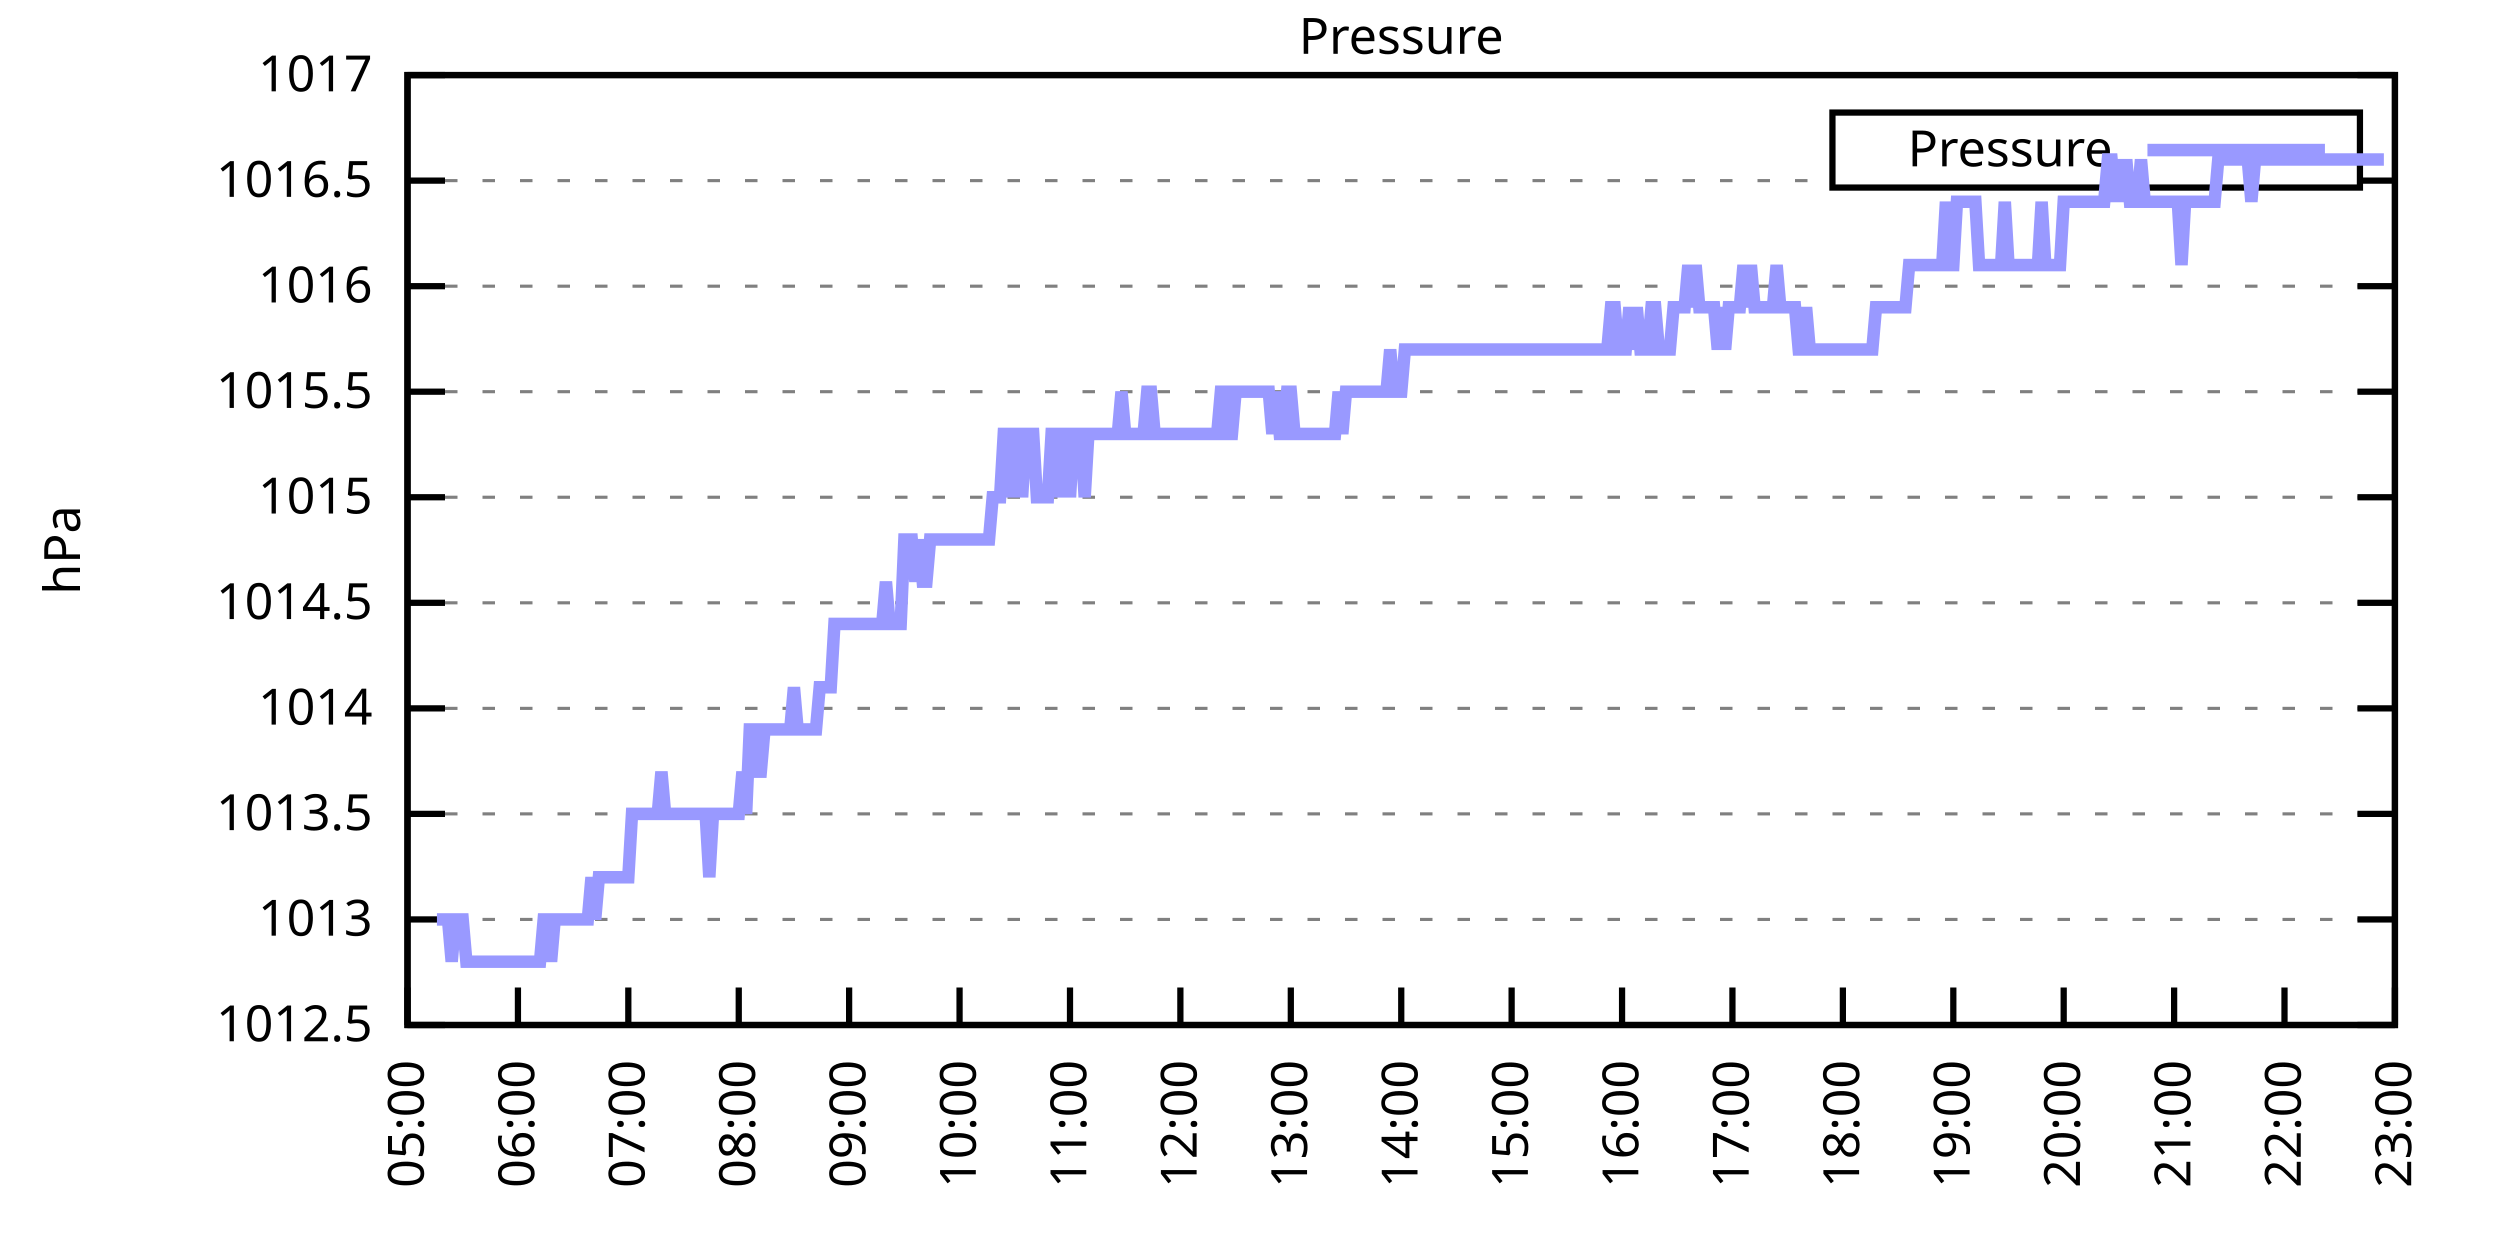
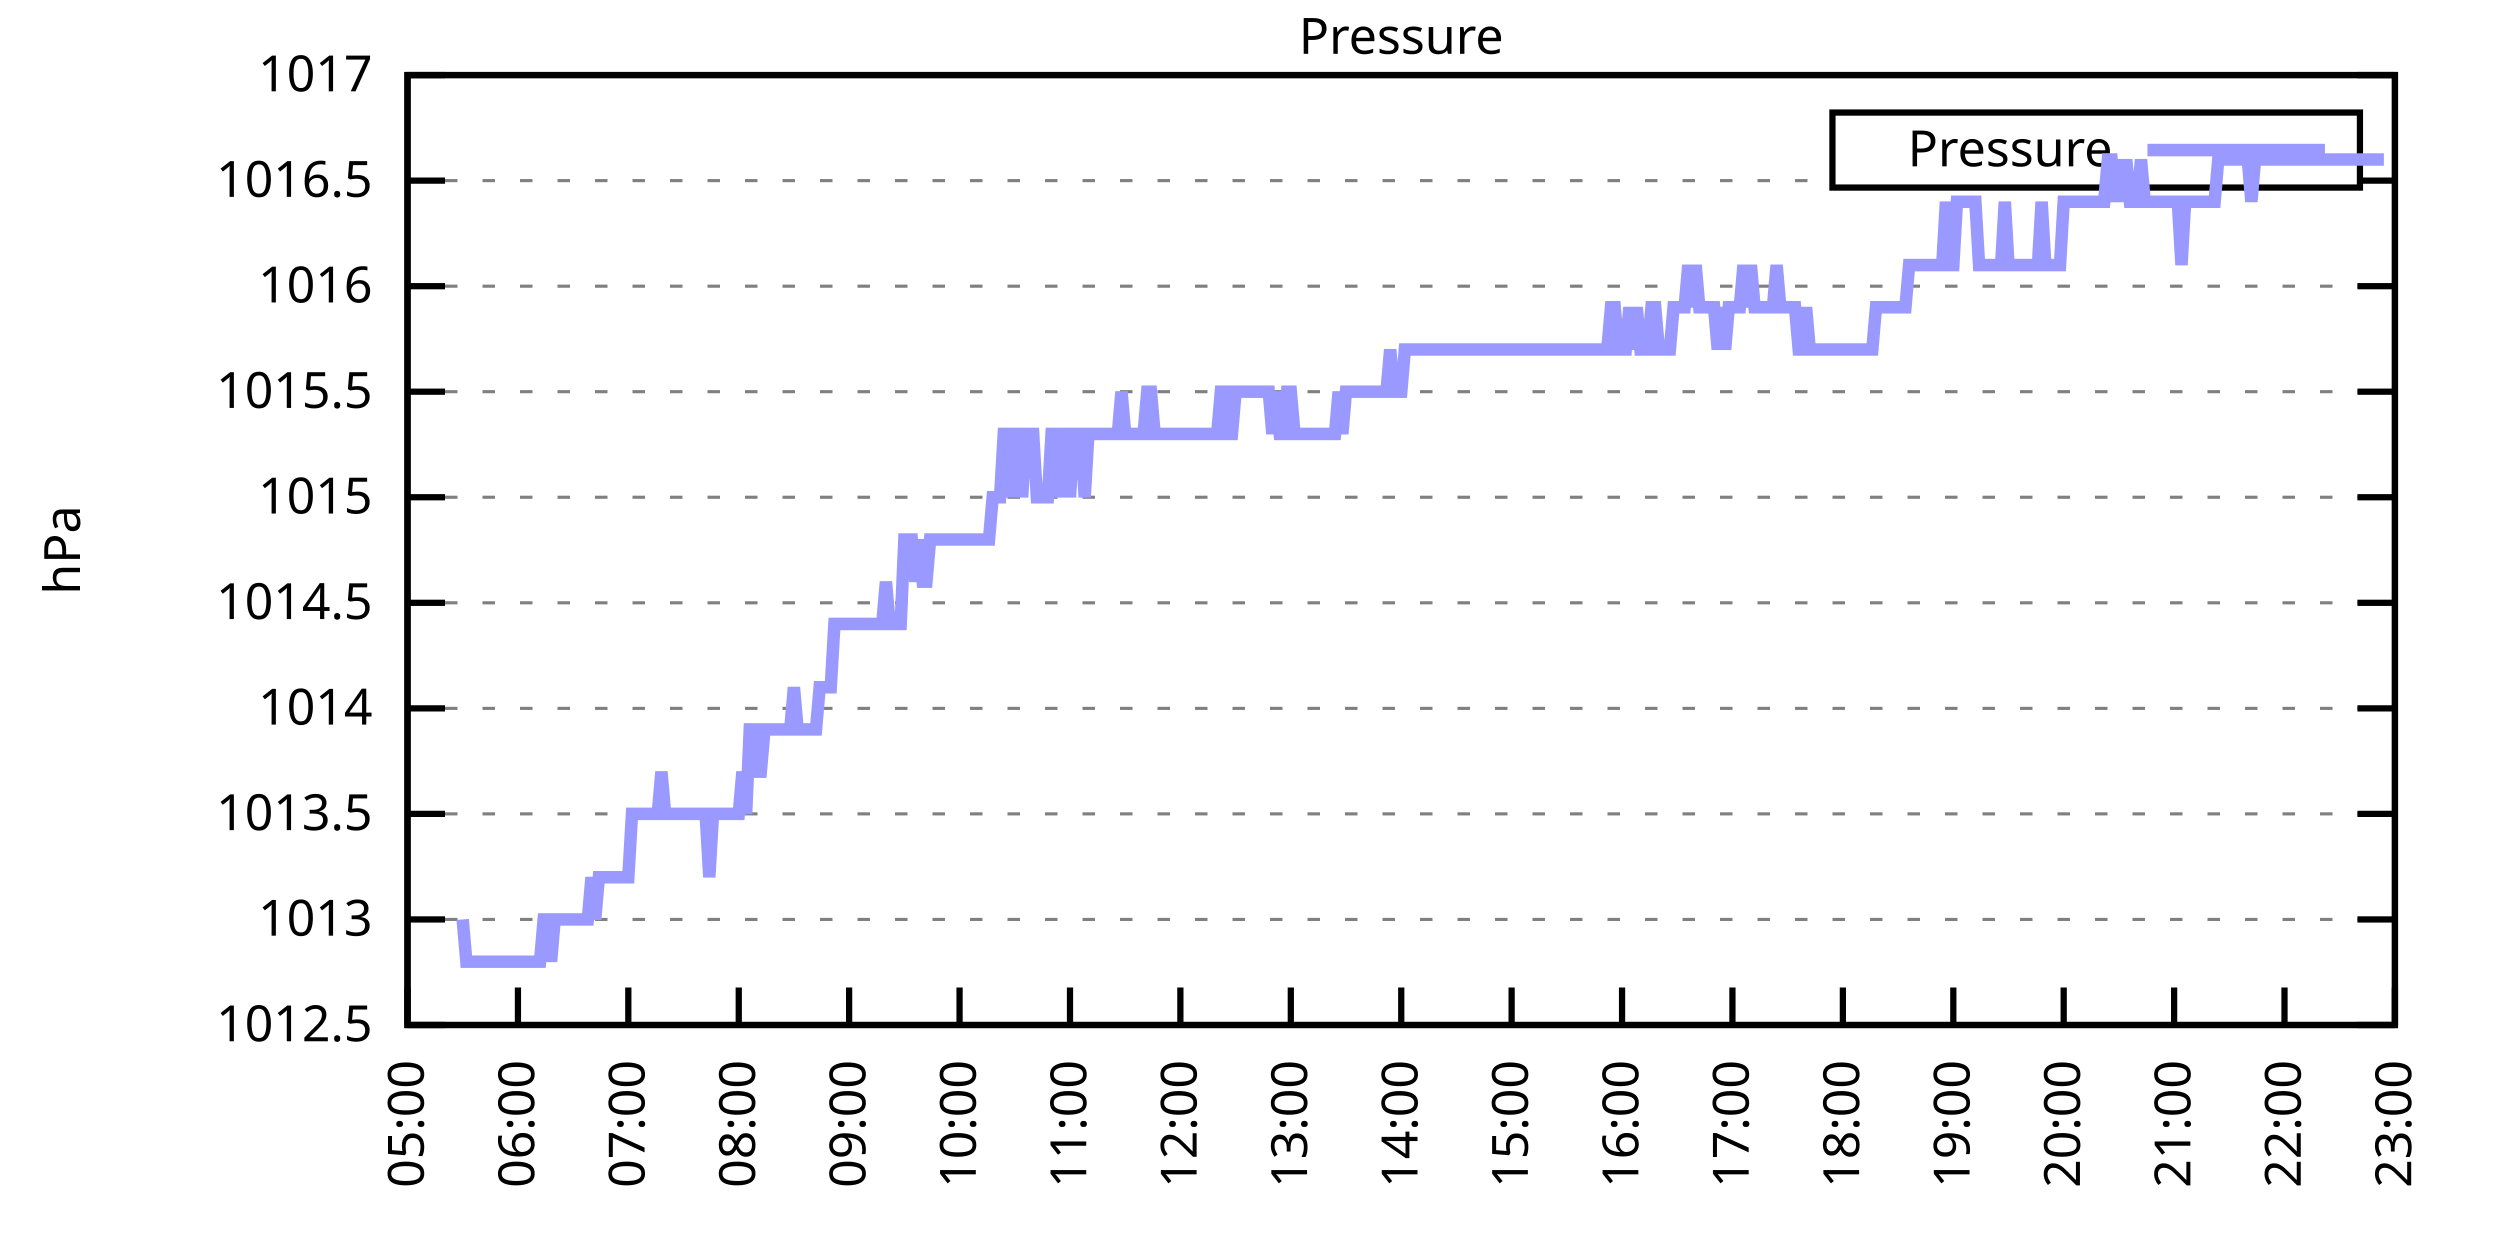
<svg xmlns="http://www.w3.org/2000/svg" xmlns:xlink="http://www.w3.org/1999/xlink" width="400" height="200" viewBox="0 0 400 200">
  <g id="gnuplot_canvas">
    <rect x="0" y="0" width="400" height="200" fill="none" />
    <defs>
      <circle id="gpDot" r="0.5" stroke-width="0.5" stroke="currentColor" />
      <path id="gpPt0" stroke-width="0.333" stroke="currentColor" d="M-1,0 h2 M0,-1 v2" />
      <path id="gpPt1" stroke-width="0.333" stroke="currentColor" d="M-1,-1 L1,1 M1,-1 L-1,1" />
      <path id="gpPt2" stroke-width="0.333" stroke="currentColor" d="M-1,0 L1,0 M0,-1 L0,1 M-1,-1 L1,1 M-1,1 L1,-1" />
      <rect id="gpPt3" stroke-width="0.333" stroke="currentColor" x="-1" y="-1" width="2" height="2" />
      <rect id="gpPt4" stroke-width="0.333" stroke="currentColor" fill="currentColor" x="-1" y="-1" width="2" height="2" />
      <circle id="gpPt5" stroke-width="0.333" stroke="currentColor" cx="0" cy="0" r="1" />
      <use xlink:href="#gpPt5" id="gpPt6" fill="currentColor" stroke="none" />
      <path id="gpPt7" stroke-width="0.333" stroke="currentColor" d="M0,-1.33 L-1.33,0.67 L1.33,0.67 z" />
      <use xlink:href="#gpPt7" id="gpPt8" fill="currentColor" stroke="none" />
      <use xlink:href="#gpPt7" id="gpPt9" stroke="currentColor" transform="rotate(180)" />
      <use xlink:href="#gpPt9" id="gpPt10" fill="currentColor" stroke="none" />
      <use xlink:href="#gpPt3" id="gpPt11" stroke="currentColor" transform="rotate(45)" />
      <use xlink:href="#gpPt11" id="gpPt12" fill="currentColor" stroke="none" />
      <path id="gpPt13" stroke-width="0.333" stroke="currentColor" d="M0,1.330 L1.265,0.411 L0.782,-1.067 L-0.782,-1.076 L-1.265,0.411 z" />
      <use xlink:href="#gpPt13" id="gpPt14" fill="currentColor" stroke="none" />
      <filter id="textbox" filterUnits="objectBoundingBox" x="0" y="0" height="1" width="1">
        <feFlood flood-color="white" flood-opacity="1" result="bgnd" />
        <feComposite in="SourceGraphic" in2="bgnd" operator="atop" />
      </filter>
      <filter id="greybox" filterUnits="objectBoundingBox" x="0" y="0" height="1" width="1">
        <feFlood flood-color="lightgrey" flood-opacity="1" result="grey" />
        <feComposite in="SourceGraphic" in2="grey" operator="atop" />
      </filter>
    </defs>
    <g fill="none" color="white" stroke="currentColor" stroke-width="1.00" stroke-linecap="butt" stroke-linejoin="miter">
</g>
    <g fill="none" color="black" stroke="currentColor" stroke-width="1.00" stroke-linecap="butt" stroke-linejoin="miter">
      <g stroke="none" shape-rendering="crispEdges">
        <polygon fill="rgb(255, 255, 255)" points="65.20,164.00 383.18,164.00 383.18,12.02 65.20,12.02 " />
      </g>
    </g>
    <g fill="none" color="black" stroke="currentColor" stroke-width="1.00" stroke-linecap="butt" stroke-linejoin="miter">
</g>
    <g fill="none" color="black" stroke="black" stroke-width="0.50" stroke-linecap="butt" stroke-linejoin="miter">
</g>
    <g fill="none" color="gray" stroke="currentColor" stroke-width="0.50" stroke-linecap="butt" stroke-linejoin="miter">
      <path stroke="gray" stroke-dasharray="2,4" class="gridline" d="M65.20,164.00 L383.19,164.00  " />
    </g>
    <g fill="none" color="gray" stroke="gray" stroke-width="1.00" stroke-linecap="butt" stroke-linejoin="miter">
</g>
    <g fill="none" color="black" stroke="currentColor" stroke-width="1.00" stroke-linecap="butt" stroke-linejoin="miter">
      <path stroke="black" d="M65.20,164.00 L71.20,164.00 M383.19,164.00 L377.19,164.00  " />
      <g transform="translate(59.60,166.60)" stroke="none" fill="black" font-family="Sans" font-size="8.00" text-anchor="end">
        <text>
          <tspan font-family="Sans"> 1012.5</tspan>
        </text>
      </g>
    </g>
    <g fill="none" color="black" stroke="currentColor" stroke-width="1.00" stroke-linecap="butt" stroke-linejoin="miter">
</g>
    <g fill="none" color="black" stroke="black" stroke-width="0.50" stroke-linecap="butt" stroke-linejoin="miter">
</g>
    <g fill="none" color="gray" stroke="currentColor" stroke-width="0.50" stroke-linecap="butt" stroke-linejoin="miter">
      <path stroke="gray" stroke-dasharray="2,4" class="gridline" d="M65.20,147.11 L383.19,147.11  " />
    </g>
    <g fill="none" color="gray" stroke="gray" stroke-width="1.00" stroke-linecap="butt" stroke-linejoin="miter">
</g>
    <g fill="none" color="black" stroke="currentColor" stroke-width="1.00" stroke-linecap="butt" stroke-linejoin="miter">
      <path stroke="black" d="M65.20,147.11 L71.20,147.11 M383.19,147.11 L377.19,147.11  " />
      <g transform="translate(59.60,149.71)" stroke="none" fill="black" font-family="Sans" font-size="8.00" text-anchor="end">
        <text>
          <tspan font-family="Sans"> 1013</tspan>
        </text>
      </g>
    </g>
    <g fill="none" color="black" stroke="currentColor" stroke-width="1.00" stroke-linecap="butt" stroke-linejoin="miter">
</g>
    <g fill="none" color="black" stroke="black" stroke-width="0.50" stroke-linecap="butt" stroke-linejoin="miter">
</g>
    <g fill="none" color="gray" stroke="currentColor" stroke-width="0.50" stroke-linecap="butt" stroke-linejoin="miter">
      <path stroke="gray" stroke-dasharray="2,4" class="gridline" d="M65.20,130.22 L383.19,130.22  " />
    </g>
    <g fill="none" color="gray" stroke="gray" stroke-width="1.00" stroke-linecap="butt" stroke-linejoin="miter">
</g>
    <g fill="none" color="black" stroke="currentColor" stroke-width="1.00" stroke-linecap="butt" stroke-linejoin="miter">
      <path stroke="black" d="M65.20,130.22 L71.20,130.22 M383.19,130.22 L377.19,130.22  " />
      <g transform="translate(59.60,132.82)" stroke="none" fill="black" font-family="Sans" font-size="8.00" text-anchor="end">
        <text>
          <tspan font-family="Sans"> 1013.5</tspan>
        </text>
      </g>
    </g>
    <g fill="none" color="black" stroke="currentColor" stroke-width="1.00" stroke-linecap="butt" stroke-linejoin="miter">
</g>
    <g fill="none" color="black" stroke="black" stroke-width="0.50" stroke-linecap="butt" stroke-linejoin="miter">
</g>
    <g fill="none" color="gray" stroke="currentColor" stroke-width="0.50" stroke-linecap="butt" stroke-linejoin="miter">
      <path stroke="gray" stroke-dasharray="2,4" class="gridline" d="M65.20,113.34 L383.19,113.34  " />
    </g>
    <g fill="none" color="gray" stroke="gray" stroke-width="1.00" stroke-linecap="butt" stroke-linejoin="miter">
</g>
    <g fill="none" color="black" stroke="currentColor" stroke-width="1.00" stroke-linecap="butt" stroke-linejoin="miter">
      <path stroke="black" d="M65.20,113.34 L71.20,113.34 M383.19,113.34 L377.19,113.34  " />
      <g transform="translate(59.60,115.94)" stroke="none" fill="black" font-family="Sans" font-size="8.00" text-anchor="end">
        <text>
          <tspan font-family="Sans"> 1014</tspan>
        </text>
      </g>
    </g>
    <g fill="none" color="black" stroke="currentColor" stroke-width="1.00" stroke-linecap="butt" stroke-linejoin="miter">
</g>
    <g fill="none" color="black" stroke="black" stroke-width="0.50" stroke-linecap="butt" stroke-linejoin="miter">
</g>
    <g fill="none" color="gray" stroke="currentColor" stroke-width="0.50" stroke-linecap="butt" stroke-linejoin="miter">
      <path stroke="gray" stroke-dasharray="2,4" class="gridline" d="M65.20,96.45 L383.19,96.45  " />
    </g>
    <g fill="none" color="gray" stroke="gray" stroke-width="1.00" stroke-linecap="butt" stroke-linejoin="miter">
</g>
    <g fill="none" color="black" stroke="currentColor" stroke-width="1.00" stroke-linecap="butt" stroke-linejoin="miter">
      <path stroke="black" d="M65.20,96.45 L71.20,96.45 M383.19,96.45 L377.19,96.45  " />
      <g transform="translate(59.60,99.05)" stroke="none" fill="black" font-family="Sans" font-size="8.00" text-anchor="end">
        <text>
          <tspan font-family="Sans"> 1014.5</tspan>
        </text>
      </g>
    </g>
    <g fill="none" color="black" stroke="currentColor" stroke-width="1.00" stroke-linecap="butt" stroke-linejoin="miter">
</g>
    <g fill="none" color="black" stroke="black" stroke-width="0.50" stroke-linecap="butt" stroke-linejoin="miter">
</g>
    <g fill="none" color="gray" stroke="currentColor" stroke-width="0.50" stroke-linecap="butt" stroke-linejoin="miter">
      <path stroke="gray" stroke-dasharray="2,4" class="gridline" d="M65.20,79.56 L383.19,79.56  " />
    </g>
    <g fill="none" color="gray" stroke="gray" stroke-width="1.00" stroke-linecap="butt" stroke-linejoin="miter">
</g>
    <g fill="none" color="black" stroke="currentColor" stroke-width="1.00" stroke-linecap="butt" stroke-linejoin="miter">
      <path stroke="black" d="M65.20,79.56 L71.20,79.56 M383.19,79.56 L377.19,79.56  " />
      <g transform="translate(59.60,82.16)" stroke="none" fill="black" font-family="Sans" font-size="8.00" text-anchor="end">
        <text>
          <tspan font-family="Sans"> 1015</tspan>
        </text>
      </g>
    </g>
    <g fill="none" color="black" stroke="currentColor" stroke-width="1.00" stroke-linecap="butt" stroke-linejoin="miter">
</g>
    <g fill="none" color="black" stroke="black" stroke-width="0.50" stroke-linecap="butt" stroke-linejoin="miter">
</g>
    <g fill="none" color="gray" stroke="currentColor" stroke-width="0.50" stroke-linecap="butt" stroke-linejoin="miter">
      <path stroke="gray" stroke-dasharray="2,4" class="gridline" d="M65.20,62.67 L383.19,62.67  " />
    </g>
    <g fill="none" color="gray" stroke="gray" stroke-width="1.00" stroke-linecap="butt" stroke-linejoin="miter">
</g>
    <g fill="none" color="black" stroke="currentColor" stroke-width="1.00" stroke-linecap="butt" stroke-linejoin="miter">
      <path stroke="black" d="M65.20,62.67 L71.20,62.67 M383.19,62.67 L377.19,62.67  " />
      <g transform="translate(59.60,65.27)" stroke="none" fill="black" font-family="Sans" font-size="8.00" text-anchor="end">
        <text>
          <tspan font-family="Sans"> 1015.5</tspan>
        </text>
      </g>
    </g>
    <g fill="none" color="black" stroke="currentColor" stroke-width="1.00" stroke-linecap="butt" stroke-linejoin="miter">
</g>
    <g fill="none" color="black" stroke="black" stroke-width="0.50" stroke-linecap="butt" stroke-linejoin="miter">
</g>
    <g fill="none" color="gray" stroke="currentColor" stroke-width="0.50" stroke-linecap="butt" stroke-linejoin="miter">
      <path stroke="gray" stroke-dasharray="2,4" class="gridline" d="M65.20,45.79 L383.19,45.79  " />
    </g>
    <g fill="none" color="gray" stroke="gray" stroke-width="1.00" stroke-linecap="butt" stroke-linejoin="miter">
</g>
    <g fill="none" color="black" stroke="currentColor" stroke-width="1.00" stroke-linecap="butt" stroke-linejoin="miter">
      <path stroke="black" d="M65.20,45.79 L71.20,45.79 M383.19,45.79 L377.19,45.79  " />
      <g transform="translate(59.60,48.39)" stroke="none" fill="black" font-family="Sans" font-size="8.00" text-anchor="end">
        <text>
          <tspan font-family="Sans"> 1016</tspan>
        </text>
      </g>
    </g>
    <g fill="none" color="black" stroke="currentColor" stroke-width="1.00" stroke-linecap="butt" stroke-linejoin="miter">
</g>
    <g fill="none" color="black" stroke="black" stroke-width="0.50" stroke-linecap="butt" stroke-linejoin="miter">
</g>
    <g fill="none" color="gray" stroke="currentColor" stroke-width="0.50" stroke-linecap="butt" stroke-linejoin="miter">
      <path stroke="gray" stroke-dasharray="2,4" class="gridline" d="M65.20,28.90 L293.19,28.90 M377.59,28.90 L383.19,28.90  " />
    </g>
    <g fill="none" color="gray" stroke="gray" stroke-width="1.00" stroke-linecap="butt" stroke-linejoin="miter">
</g>
    <g fill="none" color="black" stroke="currentColor" stroke-width="1.00" stroke-linecap="butt" stroke-linejoin="miter">
      <path stroke="black" d="M65.20,28.90 L71.20,28.90 M383.19,28.90 L377.19,28.90  " />
      <g transform="translate(59.60,31.50)" stroke="none" fill="black" font-family="Sans" font-size="8.00" text-anchor="end">
        <text>
          <tspan font-family="Sans"> 1016.5</tspan>
        </text>
      </g>
    </g>
    <g fill="none" color="black" stroke="currentColor" stroke-width="1.00" stroke-linecap="butt" stroke-linejoin="miter">
</g>
    <g fill="none" color="black" stroke="black" stroke-width="0.50" stroke-linecap="butt" stroke-linejoin="miter">
</g>
    <g fill="none" color="gray" stroke="currentColor" stroke-width="0.50" stroke-linecap="butt" stroke-linejoin="miter">
      <path stroke="gray" stroke-dasharray="2,4" class="gridline" d="M65.20,12.01 L383.19,12.01  " />
    </g>
    <g fill="none" color="gray" stroke="gray" stroke-width="1.00" stroke-linecap="butt" stroke-linejoin="miter">
</g>
    <g fill="none" color="black" stroke="currentColor" stroke-width="1.00" stroke-linecap="butt" stroke-linejoin="miter">
      <path stroke="black" d="M65.20,12.01 L71.20,12.01 M383.19,12.01 L377.19,12.01  " />
      <g transform="translate(59.60,14.61)" stroke="none" fill="black" font-family="Sans" font-size="8.00" text-anchor="end">
        <text>
          <tspan font-family="Sans"> 1017</tspan>
        </text>
      </g>
    </g>
    <g fill="none" color="black" stroke="currentColor" stroke-width="1.00" stroke-linecap="butt" stroke-linejoin="miter">
      <path stroke="black" d="M65.20,164.00 L65.20,158.00  " />
      <g transform="translate(67.80,169.60) rotate(270.00)" stroke="none" fill="black" font-family="Sans" font-size="8.00" text-anchor="end">
        <text>
          <tspan font-family="Sans">05:00</tspan>
        </text>
      </g>
    </g>
    <g fill="none" color="black" stroke="currentColor" stroke-width="1.00" stroke-linecap="butt" stroke-linejoin="miter">
      <path stroke="black" d="M82.87,164.00 L82.87,158.00  " />
      <g transform="translate(85.47,169.60) rotate(270.00)" stroke="none" fill="black" font-family="Sans" font-size="8.00" text-anchor="end">
        <text>
          <tspan font-family="Sans">06:00</tspan>
        </text>
      </g>
    </g>
    <g fill="none" color="black" stroke="currentColor" stroke-width="1.00" stroke-linecap="butt" stroke-linejoin="miter">
      <path stroke="black" d="M100.53,164.00 L100.53,158.00  " />
      <g transform="translate(103.13,169.60) rotate(270.00)" stroke="none" fill="black" font-family="Sans" font-size="8.00" text-anchor="end">
        <text>
          <tspan font-family="Sans">07:00</tspan>
        </text>
      </g>
    </g>
    <g fill="none" color="black" stroke="currentColor" stroke-width="1.00" stroke-linecap="butt" stroke-linejoin="miter">
      <path stroke="black" d="M118.20,164.00 L118.20,158.00  " />
      <g transform="translate(120.80,169.60) rotate(270.00)" stroke="none" fill="black" font-family="Sans" font-size="8.00" text-anchor="end">
        <text>
          <tspan font-family="Sans">08:00</tspan>
        </text>
      </g>
    </g>
    <g fill="none" color="black" stroke="currentColor" stroke-width="1.00" stroke-linecap="butt" stroke-linejoin="miter">
      <path stroke="black" d="M135.86,164.00 L135.86,158.00  " />
      <g transform="translate(138.46,169.60) rotate(270.00)" stroke="none" fill="black" font-family="Sans" font-size="8.00" text-anchor="end">
        <text>
          <tspan font-family="Sans">09:00</tspan>
        </text>
      </g>
    </g>
    <g fill="none" color="black" stroke="currentColor" stroke-width="1.00" stroke-linecap="butt" stroke-linejoin="miter">
      <path stroke="black" d="M153.53,164.00 L153.53,158.00  " />
      <g transform="translate(156.13,169.60) rotate(270.00)" stroke="none" fill="black" font-family="Sans" font-size="8.00" text-anchor="end">
        <text>
          <tspan font-family="Sans">10:00</tspan>
        </text>
      </g>
    </g>
    <g fill="none" color="black" stroke="currentColor" stroke-width="1.00" stroke-linecap="butt" stroke-linejoin="miter">
      <path stroke="black" d="M171.20,164.00 L171.20,158.00  " />
      <g transform="translate(173.80,169.60) rotate(270.00)" stroke="none" fill="black" font-family="Sans" font-size="8.00" text-anchor="end">
        <text>
          <tspan font-family="Sans">11:00</tspan>
        </text>
      </g>
    </g>
    <g fill="none" color="black" stroke="currentColor" stroke-width="1.00" stroke-linecap="butt" stroke-linejoin="miter">
      <path stroke="black" d="M188.86,164.00 L188.86,158.00  " />
      <g transform="translate(191.46,169.60) rotate(270.00)" stroke="none" fill="black" font-family="Sans" font-size="8.00" text-anchor="end">
        <text>
          <tspan font-family="Sans">12:00</tspan>
        </text>
      </g>
    </g>
    <g fill="none" color="black" stroke="currentColor" stroke-width="1.00" stroke-linecap="butt" stroke-linejoin="miter">
      <path stroke="black" d="M206.53,164.00 L206.53,158.00  " />
      <g transform="translate(209.13,169.60) rotate(270.00)" stroke="none" fill="black" font-family="Sans" font-size="8.00" text-anchor="end">
        <text>
          <tspan font-family="Sans">13:00</tspan>
        </text>
      </g>
    </g>
    <g fill="none" color="black" stroke="currentColor" stroke-width="1.00" stroke-linecap="butt" stroke-linejoin="miter">
      <path stroke="black" d="M224.20,164.00 L224.20,158.00  " />
      <g transform="translate(226.80,169.60) rotate(270.00)" stroke="none" fill="black" font-family="Sans" font-size="8.00" text-anchor="end">
        <text>
          <tspan font-family="Sans">14:00</tspan>
        </text>
      </g>
    </g>
    <g fill="none" color="black" stroke="currentColor" stroke-width="1.00" stroke-linecap="butt" stroke-linejoin="miter">
      <path stroke="black" d="M241.86,164.00 L241.86,158.00  " />
      <g transform="translate(244.46,169.60) rotate(270.00)" stroke="none" fill="black" font-family="Sans" font-size="8.00" text-anchor="end">
        <text>
          <tspan font-family="Sans">15:00</tspan>
        </text>
      </g>
    </g>
    <g fill="none" color="black" stroke="currentColor" stroke-width="1.00" stroke-linecap="butt" stroke-linejoin="miter">
      <path stroke="black" d="M259.53,164.00 L259.53,158.00  " />
      <g transform="translate(262.13,169.60) rotate(270.00)" stroke="none" fill="black" font-family="Sans" font-size="8.00" text-anchor="end">
        <text>
          <tspan font-family="Sans">16:00</tspan>
        </text>
      </g>
    </g>
    <g fill="none" color="black" stroke="currentColor" stroke-width="1.00" stroke-linecap="butt" stroke-linejoin="miter">
      <path stroke="black" d="M277.19,164.00 L277.19,158.00  " />
      <g transform="translate(279.79,169.60) rotate(270.00)" stroke="none" fill="black" font-family="Sans" font-size="8.00" text-anchor="end">
        <text>
          <tspan font-family="Sans">17:00</tspan>
        </text>
      </g>
    </g>
    <g fill="none" color="black" stroke="currentColor" stroke-width="1.00" stroke-linecap="butt" stroke-linejoin="miter">
      <path stroke="black" d="M294.86,164.00 L294.86,158.00  " />
      <g transform="translate(297.46,169.60) rotate(270.00)" stroke="none" fill="black" font-family="Sans" font-size="8.00" text-anchor="end">
        <text>
          <tspan font-family="Sans">18:00</tspan>
        </text>
      </g>
    </g>
    <g fill="none" color="black" stroke="currentColor" stroke-width="1.00" stroke-linecap="butt" stroke-linejoin="miter">
      <path stroke="black" d="M312.53,164.00 L312.53,158.00  " />
      <g transform="translate(315.13,169.60) rotate(270.00)" stroke="none" fill="black" font-family="Sans" font-size="8.00" text-anchor="end">
        <text>
          <tspan font-family="Sans">19:00</tspan>
        </text>
      </g>
    </g>
    <g fill="none" color="black" stroke="currentColor" stroke-width="1.00" stroke-linecap="butt" stroke-linejoin="miter">
      <path stroke="black" d="M330.19,164.00 L330.19,158.00  " />
      <g transform="translate(332.79,169.60) rotate(270.00)" stroke="none" fill="black" font-family="Sans" font-size="8.00" text-anchor="end">
        <text>
          <tspan font-family="Sans">20:00</tspan>
        </text>
      </g>
    </g>
    <g fill="none" color="black" stroke="currentColor" stroke-width="1.00" stroke-linecap="butt" stroke-linejoin="miter">
      <path stroke="black" d="M347.86,164.00 L347.86,158.00  " />
      <g transform="translate(350.46,169.60) rotate(270.00)" stroke="none" fill="black" font-family="Sans" font-size="8.00" text-anchor="end">
        <text>
          <tspan font-family="Sans">21:00</tspan>
        </text>
      </g>
    </g>
    <g fill="none" color="black" stroke="currentColor" stroke-width="1.00" stroke-linecap="butt" stroke-linejoin="miter">
      <path stroke="black" d="M365.52,164.00 L365.52,158.00  " />
      <g transform="translate(368.12,169.60) rotate(270.00)" stroke="none" fill="black" font-family="Sans" font-size="8.00" text-anchor="end">
        <text>
          <tspan font-family="Sans">22:00</tspan>
        </text>
      </g>
    </g>
    <g fill="none" color="black" stroke="currentColor" stroke-width="1.00" stroke-linecap="butt" stroke-linejoin="miter">
      <path stroke="black" d="M383.19,164.00 L383.19,158.00  " />
      <g transform="translate(385.79,169.60) rotate(270.00)" stroke="none" fill="black" font-family="Sans" font-size="8.00" text-anchor="end">
        <text>
          <tspan font-family="Sans">23:00</tspan>
        </text>
      </g>
    </g>
    <g fill="none" color="black" stroke="currentColor" stroke-width="1.00" stroke-linecap="butt" stroke-linejoin="miter">
</g>
    <g fill="none" color="black" stroke="currentColor" stroke-width="1.00" stroke-linecap="butt" stroke-linejoin="miter">
      <path stroke="black" d="M65.20,12.01 L65.20,164.00 L383.19,164.00 L383.19,12.01 L65.20,12.01 Z  " />
    </g>
    <g fill="none" color="black" stroke="currentColor" stroke-width="1.00" stroke-linecap="butt" stroke-linejoin="miter">
</g>
    <g fill="none" color="black" stroke="currentColor" stroke-width="1.00" stroke-linecap="butt" stroke-linejoin="miter">
      <path stroke="black" d="M293.19,30.01 L293.19,18.01 L377.59,18.01 L377.59,30.01 L293.19,30.01 Z  " />
    </g>
    <g id="Pressure_plot_1">
      <g fill="none" color="white" stroke="black" stroke-width="2.00" stroke-linecap="butt" stroke-linejoin="miter">
</g>
      <g fill="none" color="black" stroke="currentColor" stroke-width="2.00" stroke-linecap="butt" stroke-linejoin="miter">
        <g transform="translate(337.99,26.61)" stroke="none" fill="black" font-family="Sans" font-size="8.00" text-anchor="end">
          <text>
            <tspan font-family="Sans">Pressure</tspan>
          </text>
        </g>
      </g>
      <g fill="none" color="black" stroke="currentColor" stroke-width="2.00" stroke-linecap="butt" stroke-linejoin="miter">
-         <path stroke="rgb(153, 153, 255)" d="M343.59,24.01 L371.99,24.01 M69.91,147.11 L70.50,147.11 L71.09,147.11 L71.68,147.11 L72.27,153.87 L72.86,147.11   L73.44,147.11 L74.03,147.11 L74.62,153.87 L75.21,153.87 L75.80,153.87 L76.39,153.87 L76.98,153.87 L77.57,153.87   L78.16,153.87 L78.74,153.87 L79.33,153.87 L79.92,153.87 L80.51,153.87 L81.10,153.87 L81.69,153.87 L82.28,153.87   L82.87,153.87 L83.45,153.87 L84.04,153.87 L84.63,153.87 L85.22,153.87 L85.81,153.87 L86.40,153.87 L86.99,147.11   L87.58,147.11 L88.17,153.87 L88.75,147.11 L89.34,147.11 L89.93,147.11 L90.52,147.11 L91.11,147.11 L91.70,147.11   L92.29,147.11 L92.88,147.11 L93.47,147.11 L94.05,147.11 L94.64,140.36 L95.23,147.11 L95.82,140.36 L96.41,140.36   L97.00,140.36 L97.59,140.36 L98.18,140.36 L98.77,140.36 L99.35,140.36 L99.94,140.36 L100.53,140.36 L101.12,130.22   L101.71,130.22 L102.30,130.22 L102.89,130.22 L103.48,130.22 L104.07,130.22 L104.65,130.22 L105.24,130.22 L105.83,123.47   L106.42,130.22 L107.01,130.22 L107.60,130.22 L108.19,130.22 L108.78,130.22 L109.37,130.22 L109.95,130.22 L110.54,130.22   L111.13,130.22 L111.72,130.22 L112.31,130.22 L112.90,130.22 L113.49,140.36 L114.08,130.22 L114.67,130.22 L115.25,130.22   L115.84,130.22 L116.43,130.22 L117.02,130.22 L117.61,130.22 L118.20,130.22 L118.79,123.47 L119.38,130.22 L119.96,116.71   L120.55,116.71 L121.14,123.47 L121.73,123.47 L122.32,116.71 L122.91,116.71 L123.50,116.71 L124.09,116.71 L124.68,116.71   L125.26,116.71 L125.85,116.71 L126.44,116.71 L127.03,109.96 L127.62,116.71 L128.21,116.71 L128.80,116.71 L129.39,116.71   L129.98,116.71 L130.56,116.71 L131.15,109.96 L131.74,109.96 L132.33,109.96 L132.92,109.96 L133.51,99.83 L134.10,99.83   L134.69,99.83 L135.28,99.83 L135.86,99.83 L136.45,99.83 L137.04,99.83 L137.63,99.83 L138.22,99.83 L138.81,99.83   L139.40,99.83 L139.99,99.83 L140.58,99.83 L141.16,99.83 L141.75,93.07 L142.34,99.83 L142.93,99.83 L143.52,99.83   L144.11,99.83 L144.70,86.32 L145.29,86.32 L145.88,86.32 L146.46,93.07 L147.05,86.32 L147.64,93.07 L148.23,93.07   L148.82,86.32 L149.41,86.32 L150.00,86.32 L150.59,86.32 L151.18,86.32 L151.76,86.32 L152.35,86.32 L152.94,86.32   L153.53,86.32 L154.12,86.32 L154.71,86.32 L155.30,86.32 L155.89,86.32 L156.47,86.32 L157.06,86.32 L157.65,86.32   L158.24,86.32 L158.83,79.56 L159.42,79.56 L160.01,79.56 L160.60,69.43 L161.19,69.43 L161.77,79.56 L162.36,69.43   L162.95,69.43 L163.54,79.56 L164.13,69.43 L164.72,69.43 L165.31,69.43 L165.90,79.56 L166.49,79.56 L167.07,79.56   L167.66,79.56 L168.25,69.43 L168.84,69.43 L169.43,79.56 L170.02,69.43 L170.61,69.43 L171.20,79.56 L171.79,69.43   L172.37,69.43 L172.96,69.43 L173.55,79.56 L174.14,69.43 L174.73,69.43 L175.32,69.43 L175.91,69.43 L176.50,69.43   L177.09,69.43 L177.67,69.43 L178.26,69.43 L178.85,69.43 L179.44,62.67 L180.03,69.43 L180.62,69.43 L181.21,69.43   L181.80,69.43 L182.39,69.43 L182.97,69.43 L183.56,62.67 L184.15,62.67 L184.74,69.43 L185.33,69.43 L185.92,69.43   L186.51,69.43 L187.10,69.43 L187.69,69.43 L188.27,69.43 L188.86,69.43 L189.45,69.43 L190.04,69.43 L190.63,69.43   L191.22,69.43 L191.81,69.43 L192.40,69.43 L192.98,69.43 L193.57,69.43 L194.16,69.43 L194.75,69.43 L195.34,62.67   L195.93,62.67 L196.52,69.43 L197.11,69.43 L197.70,62.67 L198.28,62.67 L198.87,62.67 L199.46,62.67 L200.05,62.67   L200.64,62.67 L201.23,62.67 L201.82,62.67 L202.41,62.67 L203.00,62.67 L203.58,69.43 L204.17,62.67 L204.76,69.43   L205.35,69.43 L205.94,62.67 L206.53,62.67 L207.12,69.43 L207.71,69.43 L208.30,69.43 L208.88,69.43 L209.47,69.43   L210.06,69.43 L210.65,69.43 L211.24,69.43 L211.83,69.43 L212.42,69.43 L213.01,69.43 L213.60,69.43 L214.18,62.67   L214.77,69.43 L215.36,62.67 L215.95,62.67 L216.54,62.67 L217.13,62.67 L217.72,62.67 L218.31,62.67 L218.90,62.67   L219.48,62.67 L220.07,62.67 L220.66,62.67 L221.25,62.67 L221.84,62.67 L222.43,55.92 L223.02,62.67 L223.61,62.67   L224.20,62.67 L224.78,55.92 L225.37,55.92 L225.96,55.92 L226.55,55.92 L227.14,55.92 L227.73,55.92 L228.32,55.92   L228.91,55.92 L229.49,55.92 L230.08,55.92 L230.67,55.92 L231.26,55.92 L231.85,55.92 L232.44,55.92 L233.03,55.92   L233.62,55.92 L234.21,55.92 L234.79,55.92 L235.38,55.92 L235.97,55.92 L236.56,55.92 L237.15,55.92 L237.74,55.92   L238.33,55.92 L238.92,55.92 L239.51,55.92 L240.09,55.92 L240.68,55.92 L241.27,55.92 L241.86,55.92 L242.45,55.92   L243.04,55.92 L243.63,55.92 L244.22,55.92 L244.81,55.92 L245.39,55.92 L245.98,55.92 L246.57,55.92 L247.16,55.92   L247.75,55.92 L248.34,55.92 L248.93,55.92 L249.52,55.92 L250.11,55.92 L250.69,55.92 L251.28,55.92 L251.87,55.92   L252.46,55.92 L253.05,55.92 L253.64,55.92 L254.23,55.92 L254.82,55.92 L255.41,55.92 L255.99,55.92 L256.58,55.92   L257.17,55.92 L257.76,49.16 L258.35,49.16 L258.94,55.92 L259.53,55.92 L260.12,55.92 L260.70,49.16 L261.29,55.92   L261.88,49.16 L262.47,55.92 L263.06,55.92 L263.65,55.92 L264.24,49.16 L264.83,49.16 L265.42,55.92 L266.00,55.92   L266.59,55.92 L267.18,55.92 L267.77,49.16 L268.36,49.16 L268.95,49.16 L269.54,49.16 L270.13,42.41 L270.72,49.16   L271.30,42.41 L271.89,49.16 L272.48,49.16 L273.07,49.16 L273.66,49.16 L274.25,49.16 L274.84,55.92 L275.43,49.16   L276.02,55.92 L276.60,49.16 L277.19,49.16 L277.78,49.16 L278.37,49.16 L278.96,42.41 L279.55,49.16 L280.14,42.41   L280.73,49.16 L281.32,49.16 L281.90,49.16 L282.49,49.16 L283.08,49.16 L283.67,49.16 L284.26,42.41 L284.85,49.16   L285.44,49.16 L286.03,49.16 L286.62,49.16 L287.20,49.16 L287.79,55.92 L288.38,55.92 L288.97,49.16 L289.56,55.92   L290.15,55.92 L290.74,55.92 L291.33,55.92 L291.92,55.92 L292.50,55.92 L293.09,55.92 L293.68,55.92 L294.27,55.92   L294.86,55.92 L295.45,55.92 L296.04,55.92 L296.63,55.92 L297.21,55.92 L297.80,55.92 L298.39,55.92 L298.98,55.92   L299.57,55.92 L300.16,49.16 L300.75,49.16 L301.34,49.16 L301.93,49.16 L302.51,49.16 L303.10,49.16 L303.69,49.16   L304.28,49.16 L304.87,49.16 L305.46,42.41 L306.05,42.41 L306.64,42.41 L307.23,42.41 L307.81,42.41 L308.40,42.41   L308.99,42.41 L309.58,42.41 L310.17,42.41 L310.76,42.41 L311.35,32.28 L311.94,42.41 L312.53,42.41 L313.11,32.28   L313.70,32.28 L314.29,32.28 L314.88,32.28 L315.47,32.28 L316.06,32.28 L316.65,42.41 L317.24,42.41 L317.83,42.41   L318.41,42.41 L319.00,42.41 L319.59,42.41 L320.18,42.41 L320.77,32.28 L321.36,42.41 L321.95,42.41 L322.54,42.41   L323.13,42.41 L323.71,42.41 L324.30,42.41 L324.89,42.41 L325.48,42.41 L326.07,42.41 L326.66,32.28 L327.25,42.41   L327.84,42.41 L328.43,42.41 L329.01,42.41 L329.60,42.41 L330.19,32.28 L330.78,32.28 L331.37,32.28 L331.96,32.28   L332.55,32.28 L333.14,32.28 L333.72,32.28 L334.31,32.28 L334.90,32.28 L335.49,32.28 L336.08,32.28 L336.67,32.28   L337.26,25.52 L337.85,25.52 L338.44,32.28 L339.02,25.52 L339.61,32.28 L340.20,25.52 L340.79,32.28 L341.38,32.28   L341.97,32.28 L342.56,25.52 L343.15,32.28 L343.74,32.28 L344.32,32.28 L344.91,32.28 L345.50,32.28 L346.09,32.28   L346.68,32.28 L347.27,32.28 L347.86,32.28 L348.45,32.28 L349.04,42.41 L349.62,32.28 L350.21,32.28 L350.80,32.28   L351.39,32.28 L351.98,32.28 L352.57,32.28 L353.16,32.28 L353.75,32.28 L354.34,32.28 L354.92,25.52 L355.51,25.52   L356.10,25.52 L356.69,25.52 L357.28,25.52 L357.87,25.52 L358.46,25.52 L359.05,25.52 L359.64,25.52 L360.22,32.28   L360.81,25.52 L361.40,25.52 L361.99,25.52 L362.58,25.52 L363.17,25.52 L363.76,25.52 L364.35,25.52 L364.94,25.52   L365.52,25.52 L366.11,25.52 L366.70,25.52 L367.29,25.52 L367.88,25.52 L368.47,25.52 L369.06,25.52 L369.65,25.52   L370.23,25.52 L370.82,25.52 L371.41,25.52 L372.00,25.52 L372.59,25.52 L373.18,25.52 L373.77,25.52 L374.36,25.52   L374.95,25.52 L375.53,25.52 L376.12,25.52 L376.71,25.52 L377.30,25.52 L377.89,25.52 L378.48,25.52 L379.07,25.52   L379.66,25.52 L380.25,25.52 L380.83,25.52 L381.42,25.52  " />
+         <path stroke="rgb(153, 153, 255)" d="M343.59,24.01 L371.99,24.01 M74.03,147.11 L74.62,153.87 L75.21,153.87 L75.80,153.87 L76.39,153.87 L76.98,153.87   L77.57,153.87 L78.16,153.87 L78.74,153.87 L79.33,153.87 L79.92,153.87 L80.51,153.87 L81.10,153.87 L81.69,153.87   L82.28,153.87 L82.87,153.87 L83.45,153.87 L84.04,153.87 L84.63,153.87 L85.22,153.87 L85.81,153.87 L86.40,153.87   L86.99,147.11 L87.58,147.11 L88.17,153.87 L88.75,147.11 L89.34,147.11 L89.93,147.11 L90.52,147.11 L91.11,147.11   L91.70,147.11 L92.29,147.11 L92.88,147.11 L93.47,147.11 L94.05,147.11 L94.64,140.36 L95.23,147.11 L95.82,140.36   L96.41,140.36 L97.00,140.36 L97.59,140.36 L98.18,140.36 L98.77,140.36 L99.35,140.36 L99.94,140.36 L100.53,140.36   L101.12,130.22 L101.71,130.22 L102.30,130.22 L102.89,130.22 L103.48,130.22 L104.07,130.22 L104.65,130.22 L105.24,130.22   L105.83,123.47 L106.42,130.22 L107.01,130.22 L107.60,130.22 L108.19,130.22 L108.78,130.22 L109.37,130.22 L109.95,130.22   L110.54,130.22 L111.13,130.22 L111.72,130.22 L112.31,130.22 L112.90,130.22 L113.49,140.36 L114.08,130.22 L114.67,130.22   L115.25,130.22 L115.84,130.22 L116.43,130.22 L117.02,130.22 L117.61,130.22 L118.20,130.22 L118.79,123.47 L119.38,130.22   L119.96,116.71 L120.55,116.71 L121.14,123.47 L121.73,123.47 L122.32,116.71 L122.91,116.71 L123.50,116.71 L124.09,116.71   L124.68,116.71 L125.26,116.71 L125.85,116.71 L126.44,116.71 L127.03,109.96 L127.62,116.71 L128.21,116.71 L128.80,116.71   L129.39,116.71 L129.98,116.71 L130.56,116.71 L131.15,109.96 L131.74,109.96 L132.33,109.96 L132.92,109.96 L133.51,99.83   L134.10,99.83 L134.69,99.83 L135.28,99.83 L135.86,99.83 L136.45,99.83 L137.04,99.83 L137.63,99.83 L138.22,99.83   L138.81,99.83 L139.40,99.83 L139.99,99.83 L140.58,99.83 L141.16,99.83 L141.75,93.07 L142.34,99.83 L142.93,99.83   L143.52,99.83 L144.11,99.83 L144.70,86.32 L145.29,86.32 L145.88,86.32 L146.46,93.07 L147.05,86.32 L147.64,93.07   L148.23,93.07 L148.82,86.32 L149.41,86.32 L150.00,86.32 L150.59,86.32 L151.18,86.32 L151.76,86.32 L152.35,86.32   L152.94,86.32 L153.53,86.32 L154.12,86.32 L154.71,86.32 L155.30,86.32 L155.89,86.32 L156.47,86.32 L157.06,86.32   L157.65,86.32 L158.24,86.32 L158.83,79.56 L159.42,79.56 L160.01,79.56 L160.60,69.43 L161.19,69.43 L161.77,79.56   L162.36,69.43 L162.95,69.43 L163.54,79.56 L164.13,69.43 L164.72,69.43 L165.31,69.43 L165.90,79.56 L166.49,79.56   L167.07,79.56 L167.66,79.56 L168.25,69.43 L168.84,69.43 L169.43,79.56 L170.02,69.43 L170.61,69.43 L171.20,79.56   L171.79,69.43 L172.37,69.43 L172.96,69.43 L173.55,79.56 L174.14,69.43 L174.73,69.43 L175.32,69.43 L175.91,69.43   L176.50,69.43 L177.09,69.43 L177.67,69.43 L178.26,69.43 L178.85,69.43 L179.44,62.67 L180.03,69.43 L180.62,69.43   L181.21,69.43 L181.80,69.43 L182.39,69.43 L182.97,69.43 L183.56,62.67 L184.15,62.67 L184.74,69.43 L185.33,69.43   L185.92,69.43 L186.51,69.43 L187.10,69.43 L187.69,69.43 L188.27,69.43 L188.86,69.43 L189.45,69.43 L190.04,69.43   L190.63,69.43 L191.22,69.43 L191.81,69.43 L192.40,69.43 L192.98,69.43 L193.57,69.43 L194.16,69.43 L194.75,69.43   L195.34,62.67 L195.93,62.67 L196.52,69.43 L197.11,69.43 L197.70,62.67 L198.28,62.67 L198.87,62.67 L199.46,62.67   L200.05,62.67 L200.64,62.67 L201.23,62.67 L201.82,62.67 L202.41,62.67 L203.00,62.67 L203.58,69.43 L204.17,62.67   L204.76,69.43 L205.35,69.43 L205.94,62.67 L206.53,62.67 L207.12,69.43 L207.71,69.43 L208.30,69.43 L208.88,69.43   L209.47,69.43 L210.06,69.43 L210.65,69.43 L211.24,69.43 L211.83,69.43 L212.42,69.43 L213.01,69.43 L213.60,69.43   L214.18,62.67 L214.77,69.43 L215.36,62.67 L215.95,62.67 L216.54,62.67 L217.13,62.67 L217.72,62.67 L218.31,62.67   L218.90,62.67 L219.48,62.67 L220.07,62.67 L220.66,62.67 L221.25,62.67 L221.84,62.67 L222.43,55.92 L223.02,62.67   L223.61,62.67 L224.20,62.67 L224.78,55.92 L225.37,55.92 L225.96,55.92 L226.55,55.92 L227.14,55.92 L227.73,55.92   L228.32,55.92 L228.91,55.92 L229.49,55.92 L230.08,55.92 L230.67,55.92 L231.26,55.92 L231.85,55.92 L232.44,55.92   L233.03,55.92 L233.62,55.92 L234.21,55.92 L234.79,55.92 L235.38,55.92 L235.97,55.92 L236.56,55.92 L237.15,55.92   L237.74,55.92 L238.33,55.92 L238.92,55.92 L239.51,55.92 L240.09,55.92 L240.68,55.92 L241.27,55.92 L241.86,55.92   L242.45,55.92 L243.04,55.92 L243.63,55.92 L244.22,55.92 L244.81,55.92 L245.39,55.92 L245.98,55.92 L246.57,55.92   L247.16,55.92 L247.75,55.92 L248.34,55.92 L248.93,55.92 L249.52,55.92 L250.11,55.92 L250.69,55.92 L251.28,55.92   L251.87,55.92 L252.46,55.92 L253.05,55.92 L253.64,55.92 L254.23,55.92 L254.82,55.92 L255.41,55.92 L255.99,55.92   L256.58,55.92 L257.17,55.92 L257.76,49.16 L258.35,49.16 L258.94,55.92 L259.53,55.92 L260.12,55.92 L260.70,49.16   L261.29,55.92 L261.88,49.16 L262.47,55.92 L263.06,55.92 L263.65,55.92 L264.24,49.16 L264.83,49.16 L265.42,55.92   L266.00,55.92 L266.59,55.92 L267.18,55.92 L267.77,49.16 L268.36,49.16 L268.95,49.16 L269.54,49.16 L270.13,42.41   L270.72,49.16 L271.30,42.41 L271.89,49.16 L272.48,49.16 L273.07,49.16 L273.66,49.16 L274.25,49.16 L274.84,55.92   L275.43,49.16 L276.02,55.92 L276.60,49.16 L277.19,49.16 L277.78,49.16 L278.37,49.16 L278.96,42.41 L279.55,49.16   L280.14,42.41 L280.73,49.16 L281.32,49.16 L281.90,49.16 L282.49,49.16 L283.08,49.16 L283.67,49.16 L284.26,42.41   L284.85,49.16 L285.44,49.16 L286.03,49.16 L286.62,49.16 L287.20,49.16 L287.79,55.92 L288.38,55.92 L288.97,49.16   L289.56,55.92 L290.15,55.92 L290.74,55.92 L291.33,55.92 L291.92,55.92 L292.50,55.92 L293.09,55.92 L293.68,55.92   L294.27,55.92 L294.86,55.92 L295.45,55.92 L296.04,55.92 L296.63,55.92 L297.21,55.92 L297.80,55.92 L298.39,55.92   L298.98,55.92 L299.57,55.92 L300.16,49.16 L300.75,49.16 L301.34,49.16 L301.93,49.16 L302.51,49.16 L303.10,49.16   L303.69,49.16 L304.28,49.16 L304.87,49.16 L305.46,42.41 L306.05,42.41 L306.64,42.41 L307.23,42.41 L307.81,42.41   L308.40,42.41 L308.99,42.41 L309.58,42.41 L310.17,42.41 L310.76,42.41 L311.35,32.28 L311.94,42.41 L312.53,42.41   L313.11,32.28 L313.70,32.28 L314.29,32.28 L314.88,32.28 L315.47,32.28 L316.06,32.28 L316.65,42.41 L317.24,42.41   L317.83,42.41 L318.41,42.41 L319.00,42.41 L319.59,42.41 L320.18,42.41 L320.77,32.28 L321.36,42.41 L321.95,42.41   L322.54,42.41 L323.13,42.41 L323.71,42.41 L324.30,42.41 L324.89,42.41 L325.48,42.41 L326.07,42.41 L326.66,32.28   L327.25,42.41 L327.84,42.41 L328.43,42.41 L329.01,42.41 L329.60,42.41 L330.19,32.28 L330.78,32.28 L331.37,32.28   L331.96,32.28 L332.55,32.28 L333.14,32.28 L333.72,32.28 L334.31,32.28 L334.90,32.28 L335.49,32.28 L336.08,32.28   L336.67,32.28 L337.26,25.52 L337.85,25.52 L338.44,32.28 L339.02,25.52 L339.61,32.28 L340.20,25.52 L340.79,32.28   L341.38,32.28 L341.97,32.28 L342.56,25.52 L343.15,32.28 L343.74,32.28 L344.32,32.28 L344.91,32.28 L345.50,32.28   L346.09,32.28 L346.68,32.28 L347.27,32.28 L347.86,32.28 L348.45,32.28 L349.04,42.41 L349.62,32.28 L350.21,32.28   L350.80,32.28 L351.39,32.28 L351.98,32.28 L352.57,32.28 L353.16,32.28 L353.75,32.28 L354.34,32.28 L354.92,25.52   L355.51,25.52 L356.10,25.52 L356.69,25.52 L357.28,25.52 L357.87,25.52 L358.46,25.52 L359.05,25.52 L359.64,25.52   L360.22,32.28 L360.81,25.52 L361.40,25.52 L361.99,25.52 L362.58,25.52 L363.17,25.52 L363.76,25.52 L364.35,25.52   L364.94,25.52 L365.52,25.52 L366.11,25.52 L366.70,25.52 L367.29,25.52 L367.88,25.52 L368.47,25.52 L369.06,25.52   L369.65,25.52 L370.23,25.52 L370.82,25.52 L371.41,25.52 L372.00,25.52 L372.59,25.52 L373.18,25.52 L373.77,25.52   L374.36,25.52 L374.95,25.52 L375.53,25.52 L376.12,25.52 L376.71,25.52 L377.30,25.52 L377.89,25.52 L378.48,25.52   L379.07,25.52 L379.66,25.52 L380.25,25.52 L380.83,25.52 L381.42,25.52  " />
      </g>
    </g>
    <g fill="none" color="black" stroke="currentColor" stroke-width="2.00" stroke-linecap="butt" stroke-linejoin="miter">
</g>
    <g fill="none" color="black" stroke="black" stroke-width="1.00" stroke-linecap="butt" stroke-linejoin="miter">
</g>
    <g fill="none" color="black" stroke="currentColor" stroke-width="1.00" stroke-linecap="butt" stroke-linejoin="miter">
      <path stroke="black" d="M65.20,12.01 L65.20,164.00 L383.19,164.00 L383.19,12.01 L65.20,12.01 Z  " />
      <g transform="translate(12.80,88.01) rotate(270.00)" stroke="none" fill="black" font-family="Sans" font-size="8.00" text-anchor="middle">
        <text>
          <tspan font-family="Sans">hPa</tspan>
        </text>
      </g>
    </g>
    <g fill="none" color="black" stroke="currentColor" stroke-width="1.00" stroke-linecap="butt" stroke-linejoin="miter">
</g>
    <g fill="none" color="black" stroke="currentColor" stroke-width="1.00" stroke-linecap="butt" stroke-linejoin="miter">
      <g transform="translate(224.19,8.61)" stroke="none" fill="black" font-family="Sans" font-size="8.00" text-anchor="middle">
        <text>
          <tspan font-family="Sans">Pressure</tspan>
        </text>
      </g>
    </g>
    <g fill="none" color="black" stroke="currentColor" stroke-width="1.00" stroke-linecap="butt" stroke-linejoin="miter">
</g>
  </g>
</svg>
